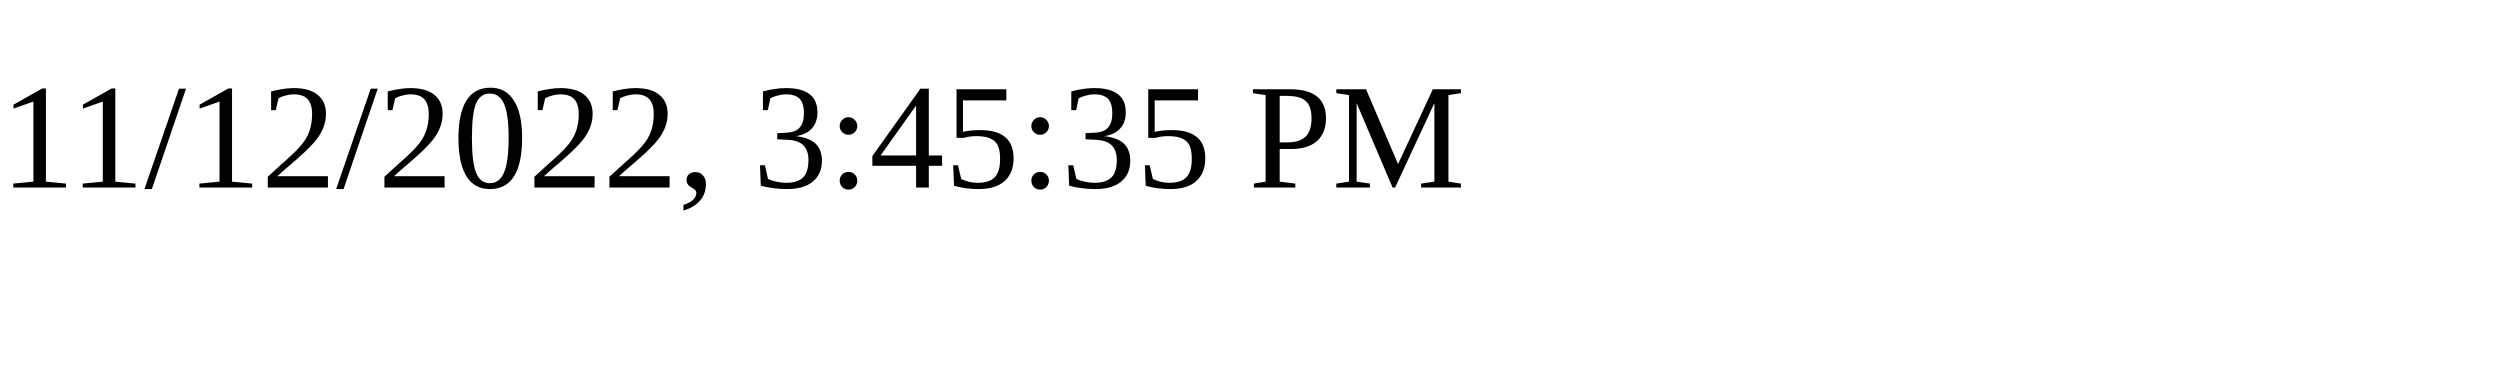
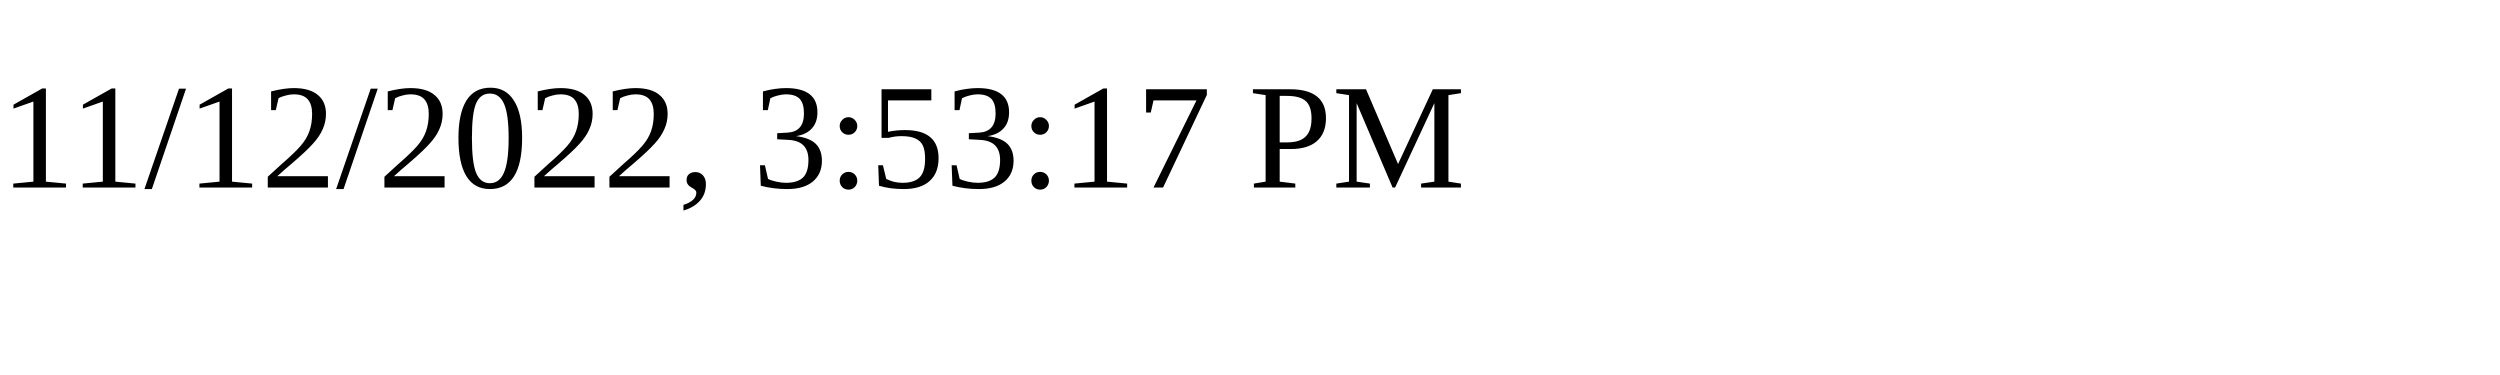
<svg xmlns="http://www.w3.org/2000/svg" height="30" width="200">
-   <text x="0" y="15">11/12/2022, 3:45:35 PM</text>
+   <text x="0" y="15">11/12/2022, 3:53:17 PM</text>
</svg>
